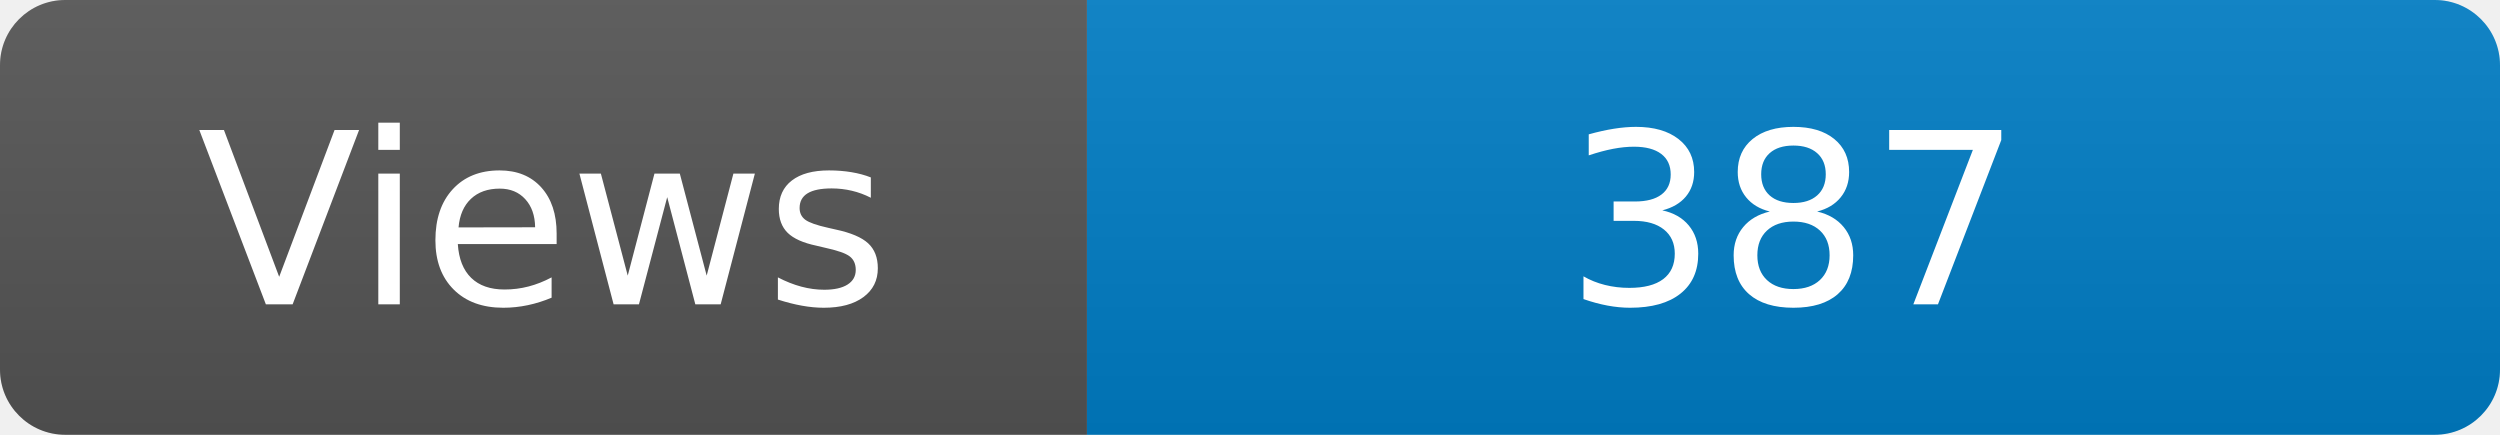
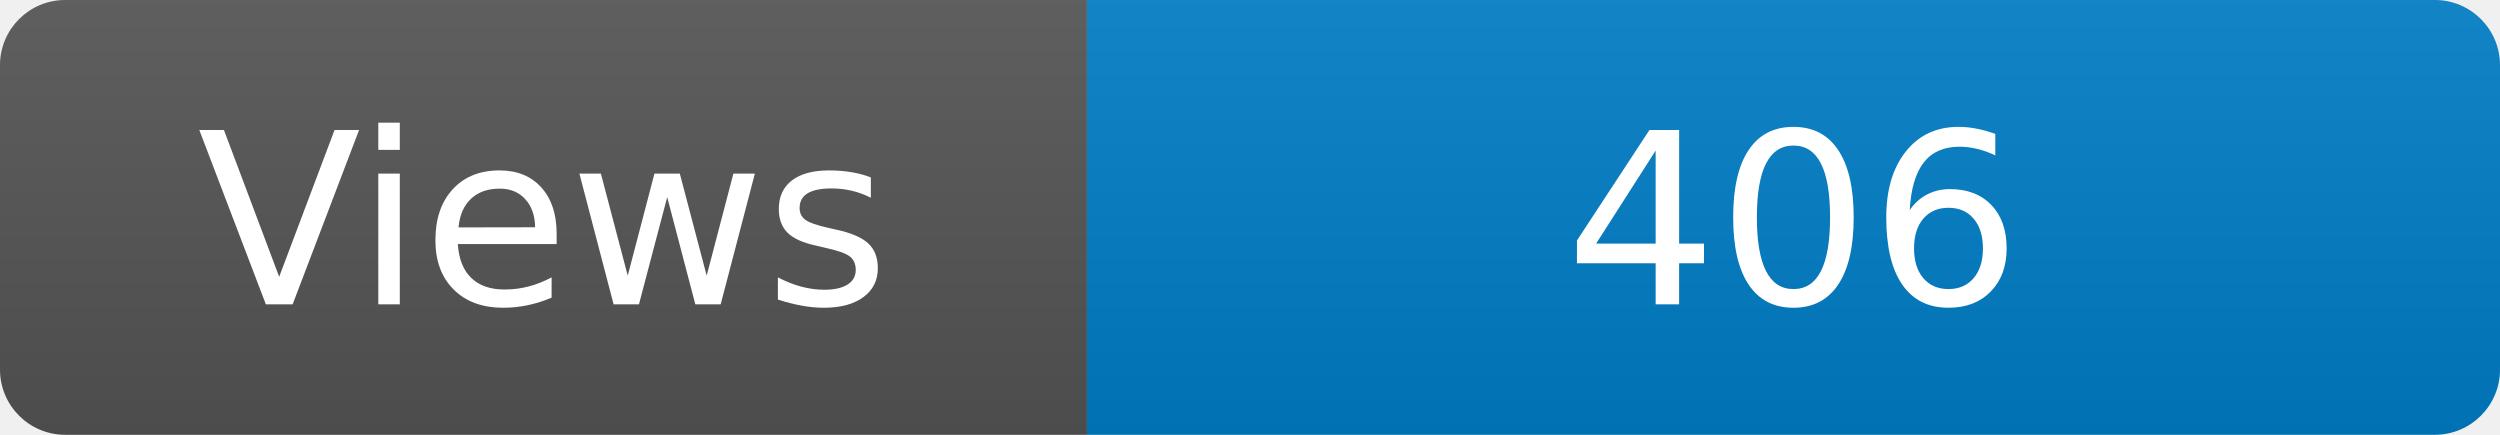
<svg xmlns="http://www.w3.org/2000/svg" width="115" height="20" role="img" aria-label="Maintained?: yes">
  <linearGradient id="s" x2="0" y2="100%">
    <stop offset="0" stop-color="#bbb" stop-opacity=".1" />
    <stop offset="1" stop-opacity=".1" />
  </linearGradient>
  <clipPath id="r">
    <rect width="115" height="20" rx="3" fill="#fff" />
  </clipPath>
  <g clip-path="url(#r)">
    <rect width="50" height="20" fill="#555" />
    <rect x="50" width="160" height="20" fill="#007ec6" />
    <rect width="115" height="20" fill="url(#s)" />
  </g>
  <g fill="#fff" text-anchor="middle" font-family="Verdana,Geneva,DejaVu Sans,sans-serif" font-size="110">
    <text x="250" y="140" transform="scale(.1)" fill="#fff">Views</text>
-     <text x="825" y="140" transform="scale(.1)" fill="#fff">387</text>
+     <text x="825" y="140" transform="scale(.1)" fill="#fff">406</text>
  </g>
</svg>
